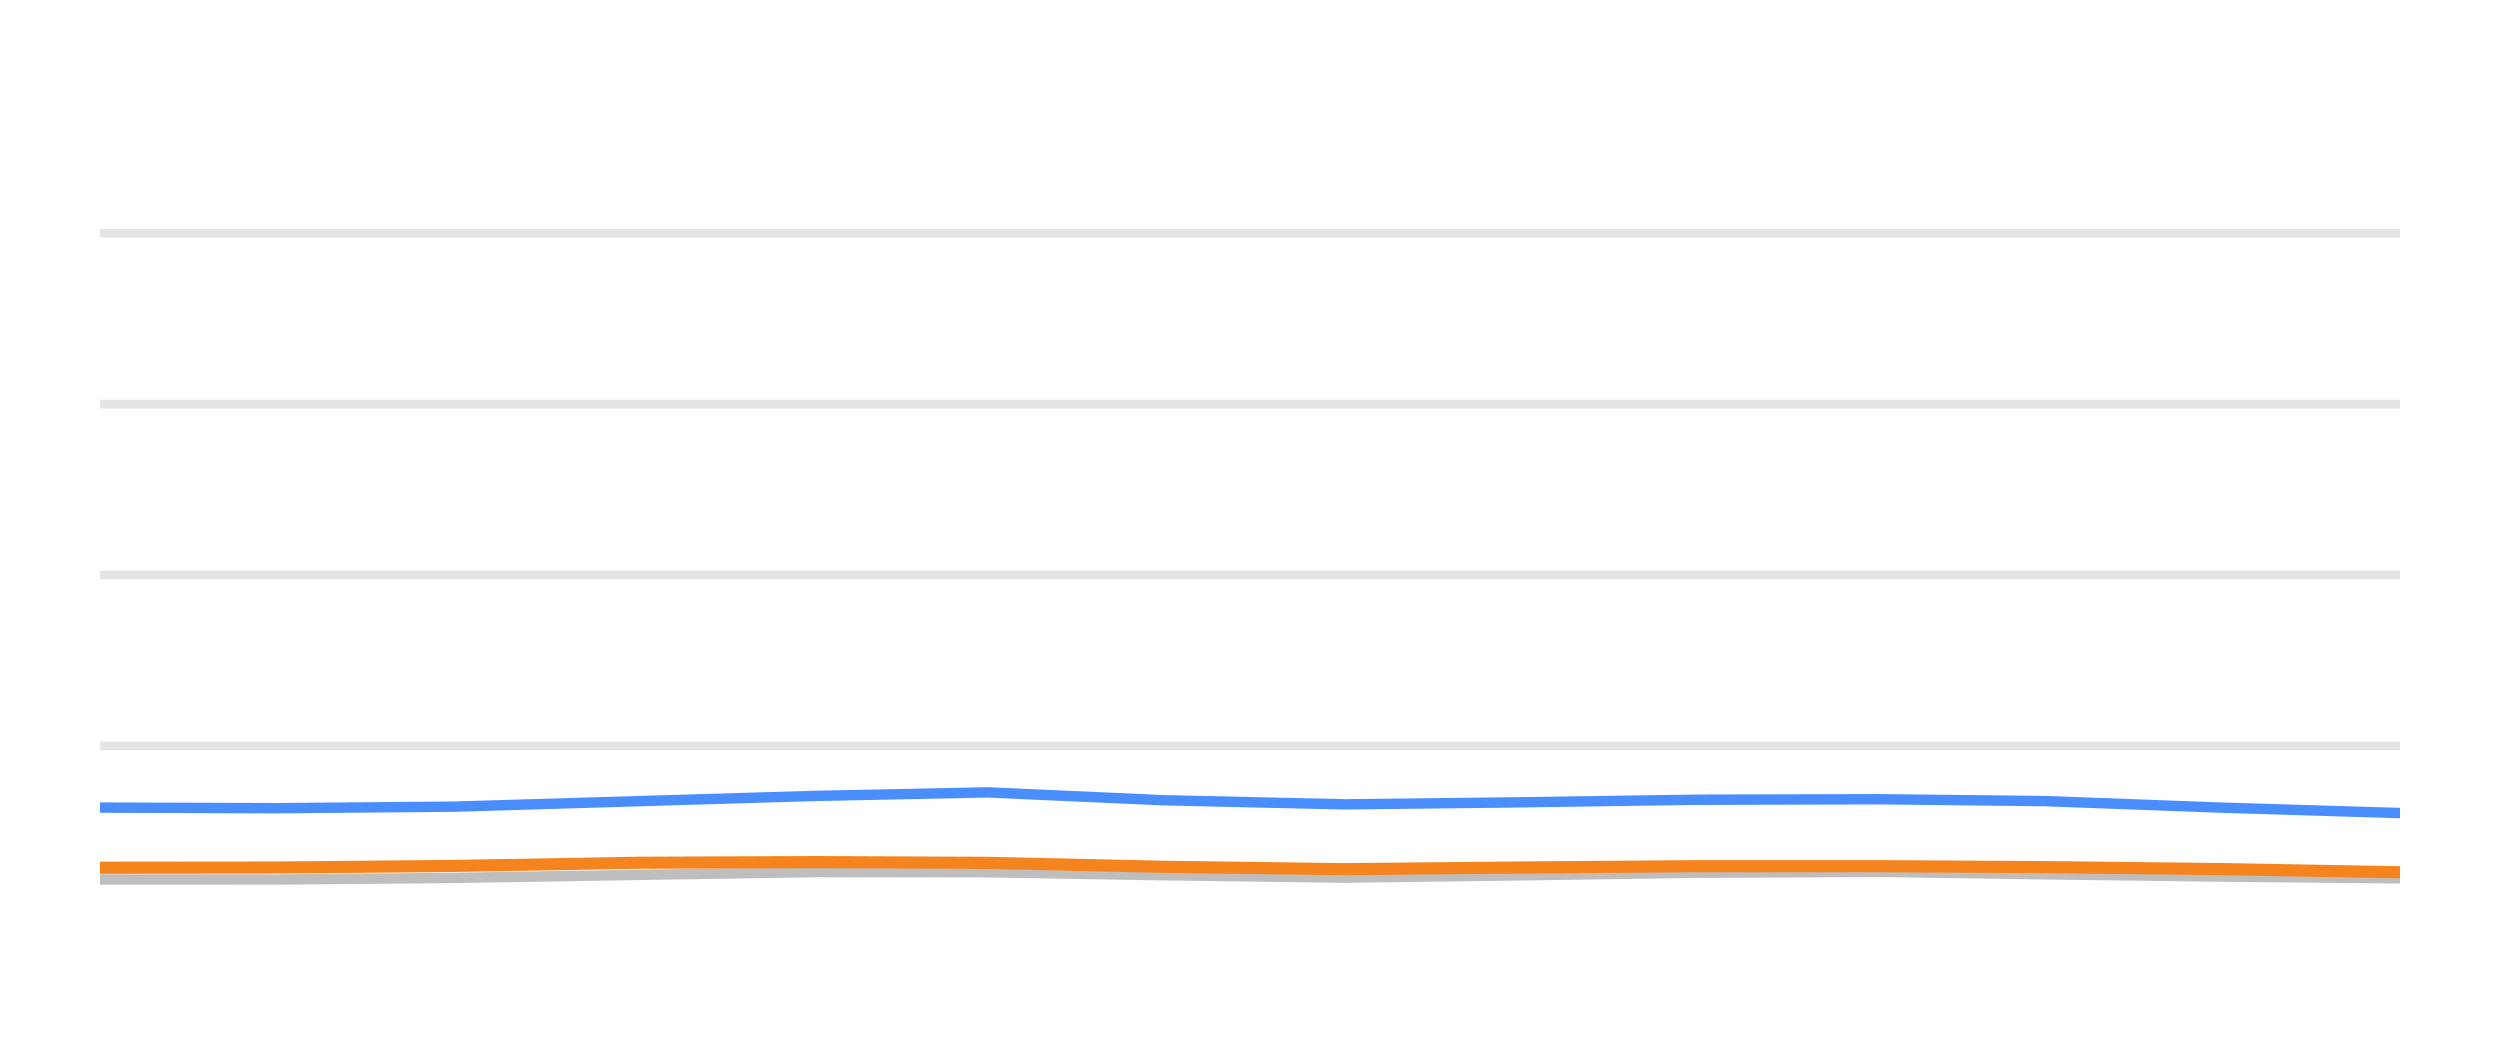
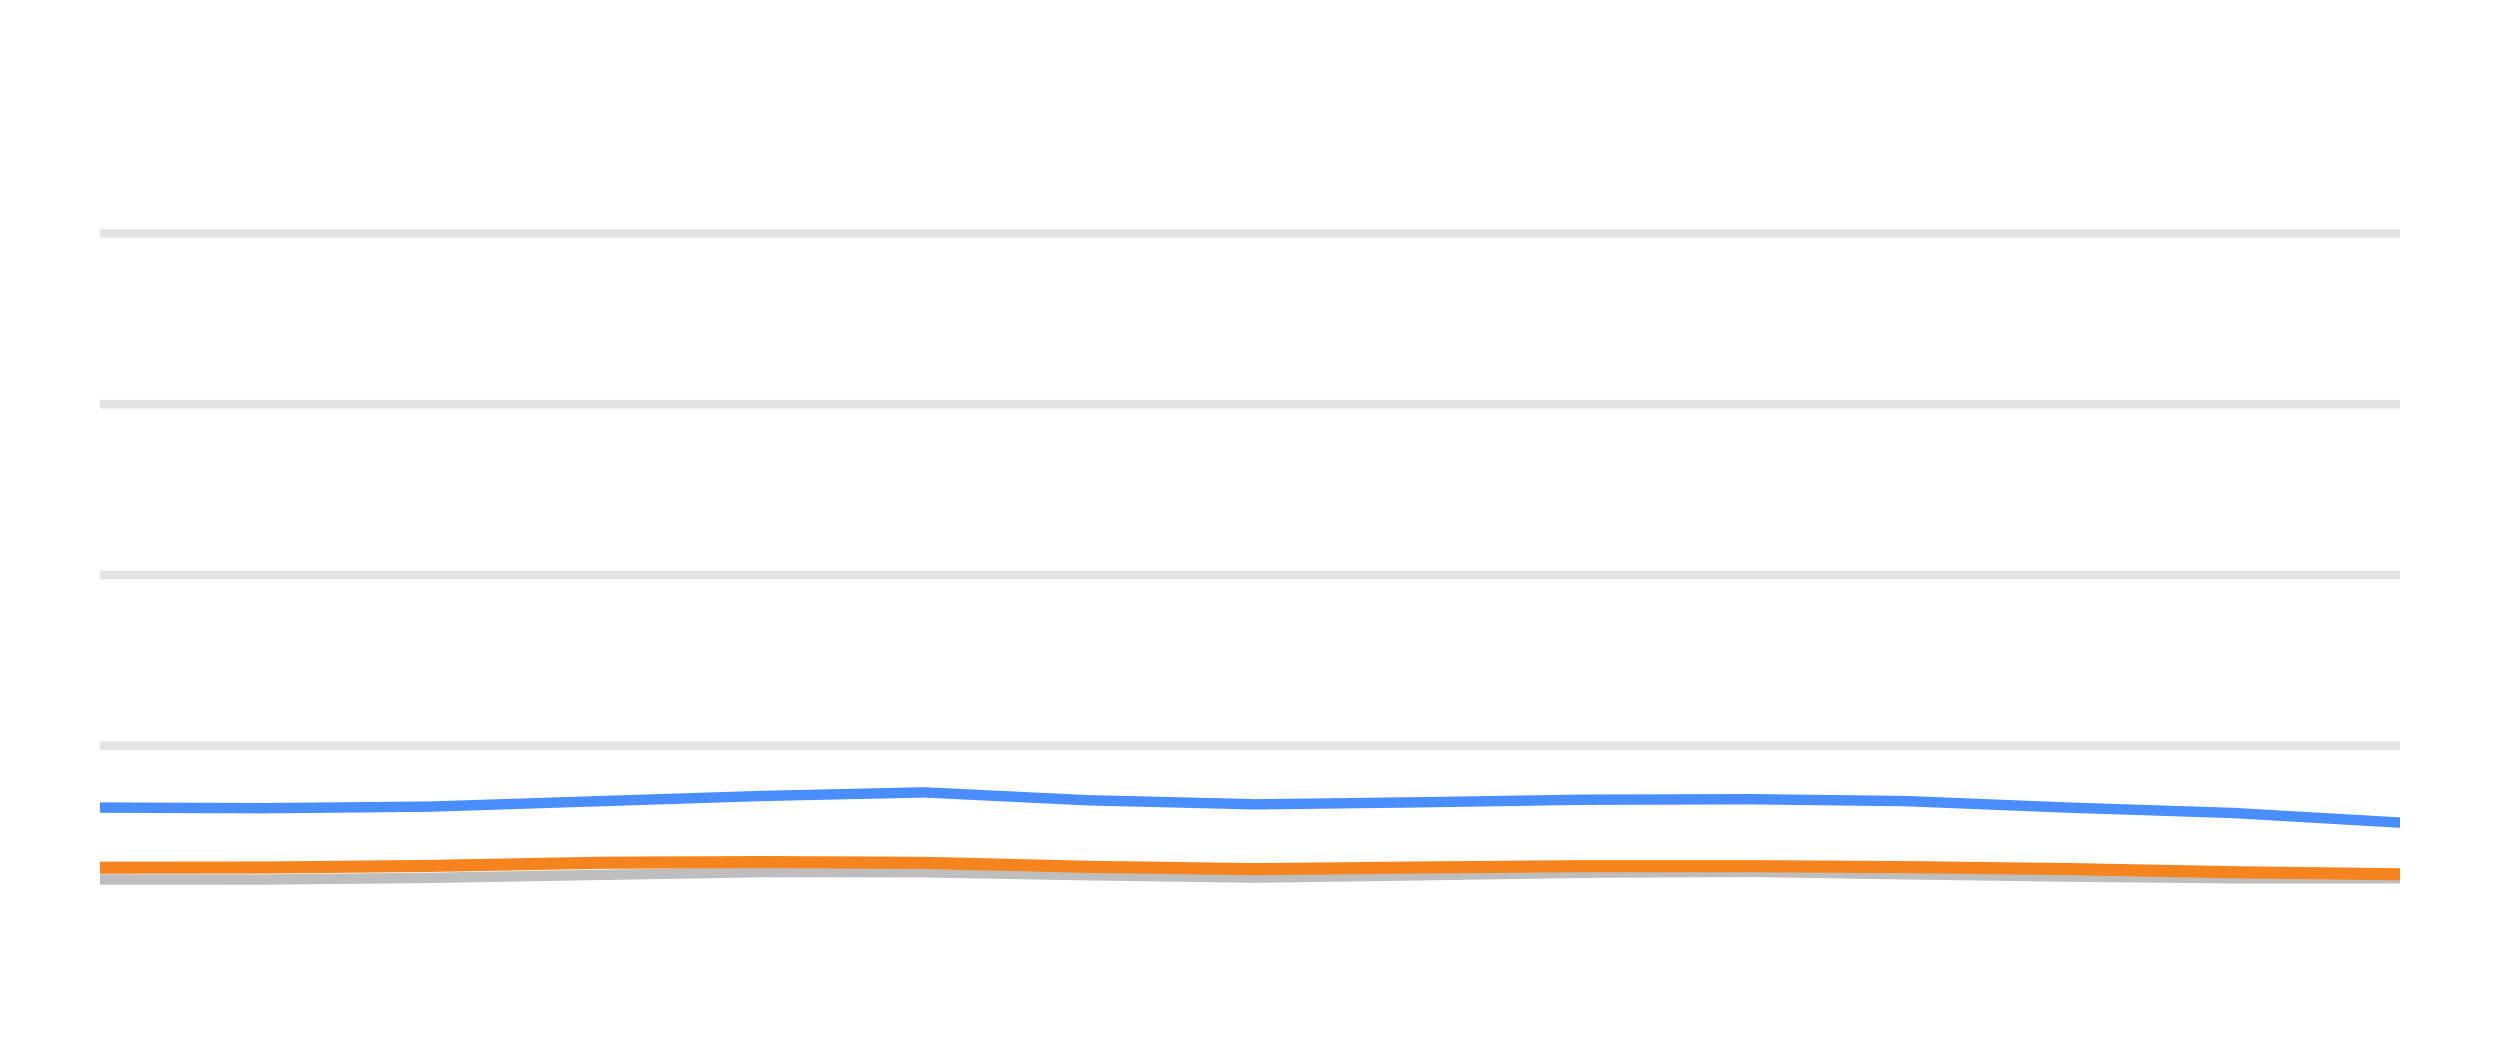
<svg xmlns="http://www.w3.org/2000/svg" width="144pt" height="60pt" viewBox="0 0 144 60" version="1.1">
  <defs>
    <style type="text/css">*{stroke-linejoin: round; stroke-linecap: butt}</style>
  </defs>
  <g id="figure_1">
    <g id="patch_1">
      <path d="M 0 60  L 144 60  L 144 0  L 0 0  L 0 60  z " style="fill: none; opacity: 0" />
    </g>
    <g id="axes_1">
      <g id="patch_2">
        <path d="M 5.76 52.8  L 138.24 52.8  L 138.24 3.6  L 5.76 3.6  L 5.76 52.8  z " style="fill: none" />
      </g>
      <g id="matplotlib.axis_1" />
      <g id="matplotlib.axis_2" />
      <g id="line2d_1">
-         <path d="M 5.76 42.96  L 138.24 42.96  " clip-path="url(#p7916463b86)" style="fill: none; stroke: #b2b2b2; stroke-opacity: 0.35; stroke-width: 0.5; stroke-linecap: square" />
+         <path d="M 5.76 42.96  L 138.24 42.96  " clip-path="url(#p4005838dec)" style="fill: none; stroke: #b2b2b2; stroke-opacity: 0.35; stroke-width: 0.5; stroke-linecap: square" />
      </g>
      <g id="line2d_2">
-         <path d="M 5.76 33.12  L 138.24 33.12  " clip-path="url(#p7916463b86)" style="fill: none; stroke: #b2b2b2; stroke-opacity: 0.35; stroke-width: 0.5; stroke-linecap: square" />
+         <path d="M 5.76 33.12  L 138.24 33.12  " clip-path="url(#p4005838dec)" style="fill: none; stroke: #b2b2b2; stroke-opacity: 0.35; stroke-width: 0.5; stroke-linecap: square" />
      </g>
      <g id="line2d_3">
-         <path d="M 5.76 23.28  L 138.24 23.28  " clip-path="url(#p7916463b86)" style="fill: none; stroke: #b2b2b2; stroke-opacity: 0.35; stroke-width: 0.5; stroke-linecap: square" />
+         <path d="M 5.76 23.28  L 138.24 23.28  " clip-path="url(#p4005838dec)" style="fill: none; stroke: #b2b2b2; stroke-opacity: 0.35; stroke-width: 0.5; stroke-linecap: square" />
      </g>
      <g id="line2d_4">
-         <path d="M 5.76 13.44  L 138.24 13.44  " clip-path="url(#p7916463b86)" style="fill: none; stroke: #b2b2b2; stroke-opacity: 0.35; stroke-width: 0.5; stroke-linecap: square" />
+         <path d="M 5.76 13.44  L 138.24 13.44  " clip-path="url(#p4005838dec)" style="fill: none; stroke: #b2b2b2; stroke-opacity: 0.35; stroke-width: 0.5; stroke-linecap: square" />
      </g>
      <g id="line2d_5">
-         <path d="M 5.76 50.655  L 15.892 50.66  L 26.173 50.566  L 36.719 50.394  L 46.985 50.232  L 56.866 50.242  L 67.024 50.414  L 77.472 50.552  L 87.271 50.424  L 97.69 50.271  L 108.196 50.217  L 117.792 50.36  L 128.036 50.493  L 138.24 50.591  " clip-path="url(#p7916463b86)" style="fill: none; stroke: #bebebe; stroke-width: 0.6; stroke-linecap: round" />
+         <path d="M 5.76 50.655  L 15.164 50.66  L 24.706 50.566  L 34.494 50.394  L 44.022 50.232  L 53.193 50.242  L 62.621 50.414  L 72.318 50.552  L 81.412 50.424  L 91.083 50.271  L 100.833 50.217  L 109.74 50.36  L 119.247 50.493  L 128.718 50.591  L 138.24 50.591  " clip-path="url(#p4005838dec)" style="fill: none; stroke: #bebebe; stroke-width: 0.6; stroke-linecap: round" />
      </g>
      <g id="line2d_6">
-         <path d="M 5.76 46.517  L 15.892 46.552  L 26.173 46.463  L 36.719 46.148  L 46.985 45.843  L 56.866 45.641  L 67.024 46.094  L 77.472 46.33  L 87.271 46.217  L 97.69 46.065  L 108.196 46.035  L 117.792 46.143  L 128.036 46.522  L 138.24 46.832  " clip-path="url(#p7916463b86)" style="fill: none; stroke: #4a8dff; stroke-width: 0.6; stroke-linecap: round" />
+         <path d="M 5.76 46.517  L 15.164 46.552  L 24.706 46.463  L 34.494 46.148  L 44.022 45.843  L 53.193 45.641  L 62.621 46.094  L 72.318 46.33  L 81.412 46.217  L 91.083 46.065  L 100.833 46.035  L 109.74 46.143  L 119.247 46.522  L 128.718 46.832  L 138.24 47.383  " clip-path="url(#p4005838dec)" style="fill: none; stroke: #4a8dff; stroke-width: 0.6; stroke-linecap: round" />
      </g>
      <g id="line2d_7">
-         <path d="M 5.76 49.981  L 15.892 49.971  L 26.173 49.878  L 36.719 49.695  L 46.985 49.656  L 56.866 49.7  L 67.024 49.927  L 77.472 50.064  L 87.271 49.971  L 97.69 49.892  L 108.196 49.892  L 117.792 49.946  L 128.036 50.06  L 138.24 50.242  " clip-path="url(#p7916463b86)" style="fill: none; stroke: #f5841e; stroke-width: 0.7; stroke-linecap: round" />
+         <path d="M 5.76 49.981  L 15.164 49.971  L 24.706 49.878  L 34.494 49.695  L 44.022 49.656  L 53.193 49.7  L 62.621 49.927  L 72.318 50.064  L 81.412 49.971  L 91.083 49.892  L 100.833 49.892  L 109.74 49.946  L 119.247 50.06  L 128.718 50.242  L 138.24 50.36  " clip-path="url(#p4005838dec)" style="fill: none; stroke: #f5841e; stroke-width: 0.7; stroke-linecap: round" />
      </g>
    </g>
  </g>
  <defs>
-     <clipPath id="p7916463b86">
+     <clipPath id="p4005838dec">
      <rect x="5.76" y="3.6" width="132.48" height="49.2" />
    </clipPath>
  </defs>
</svg>
